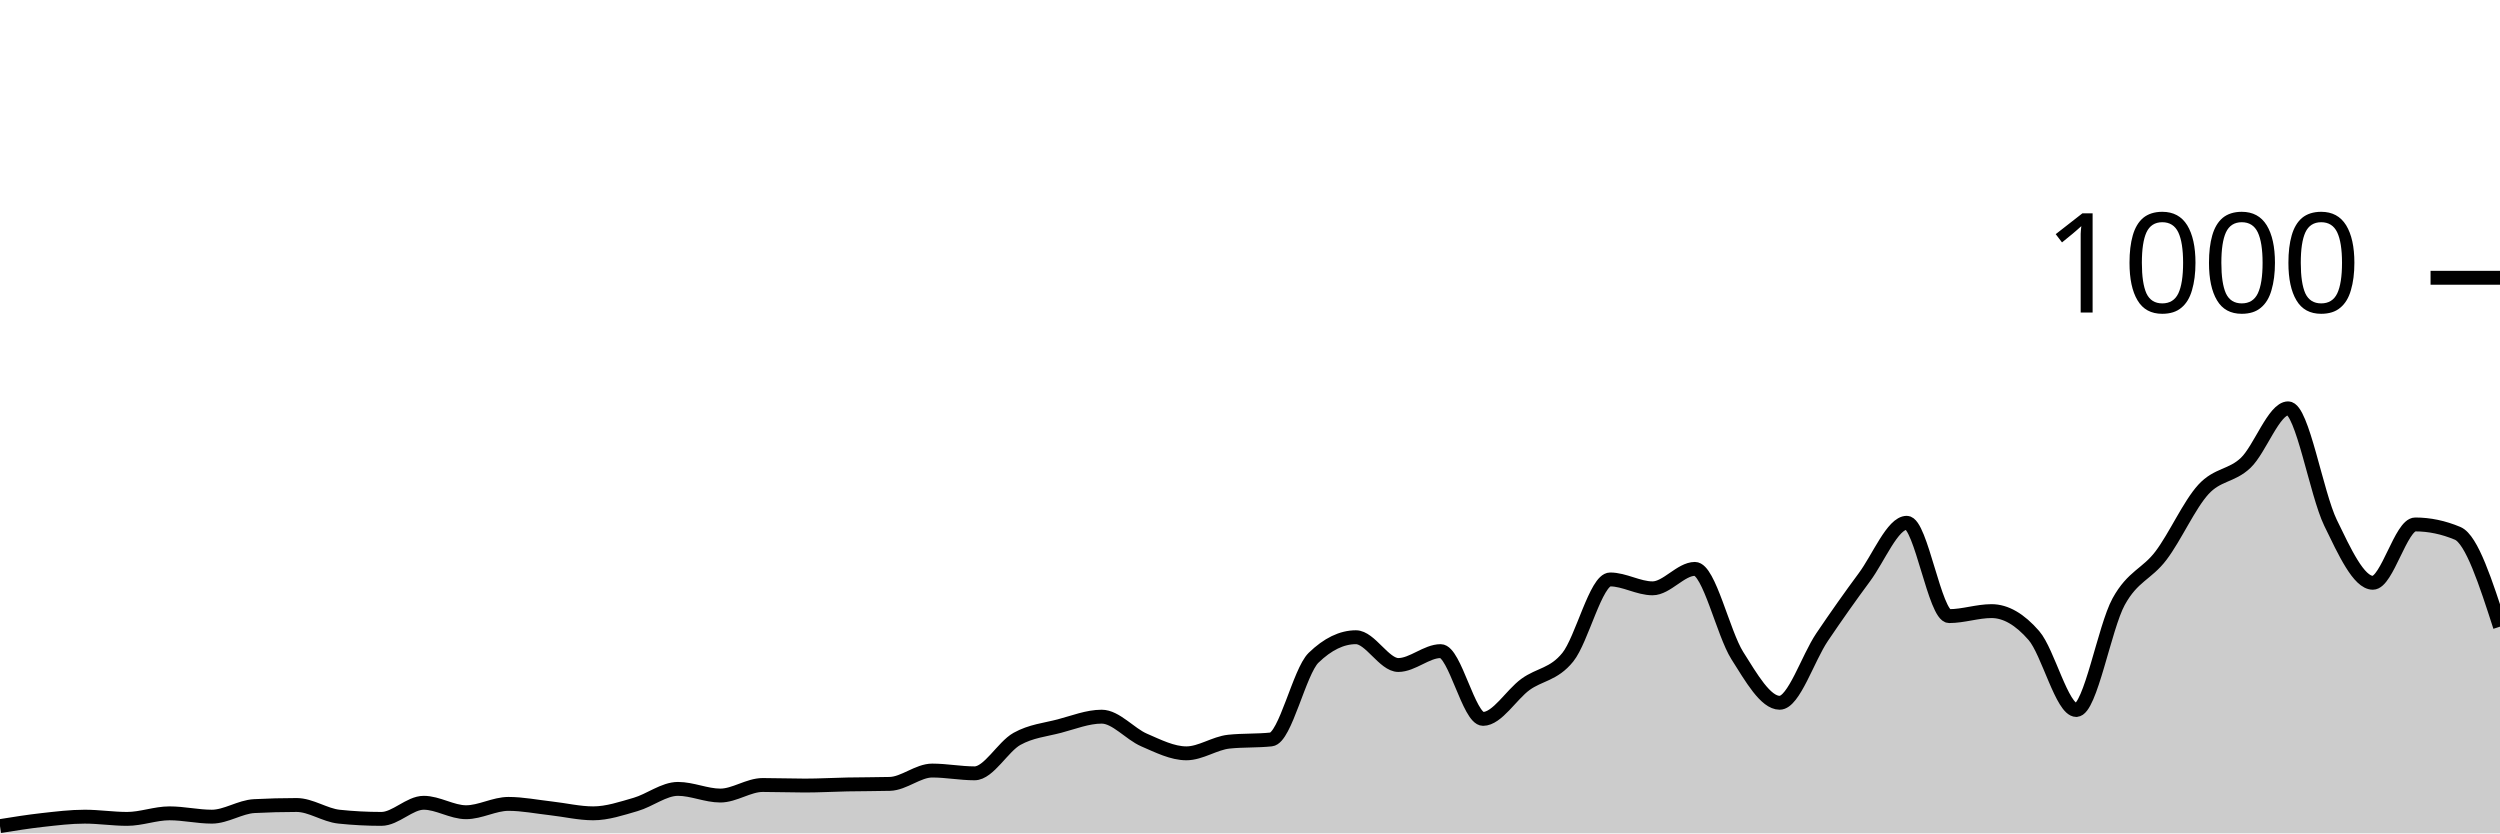
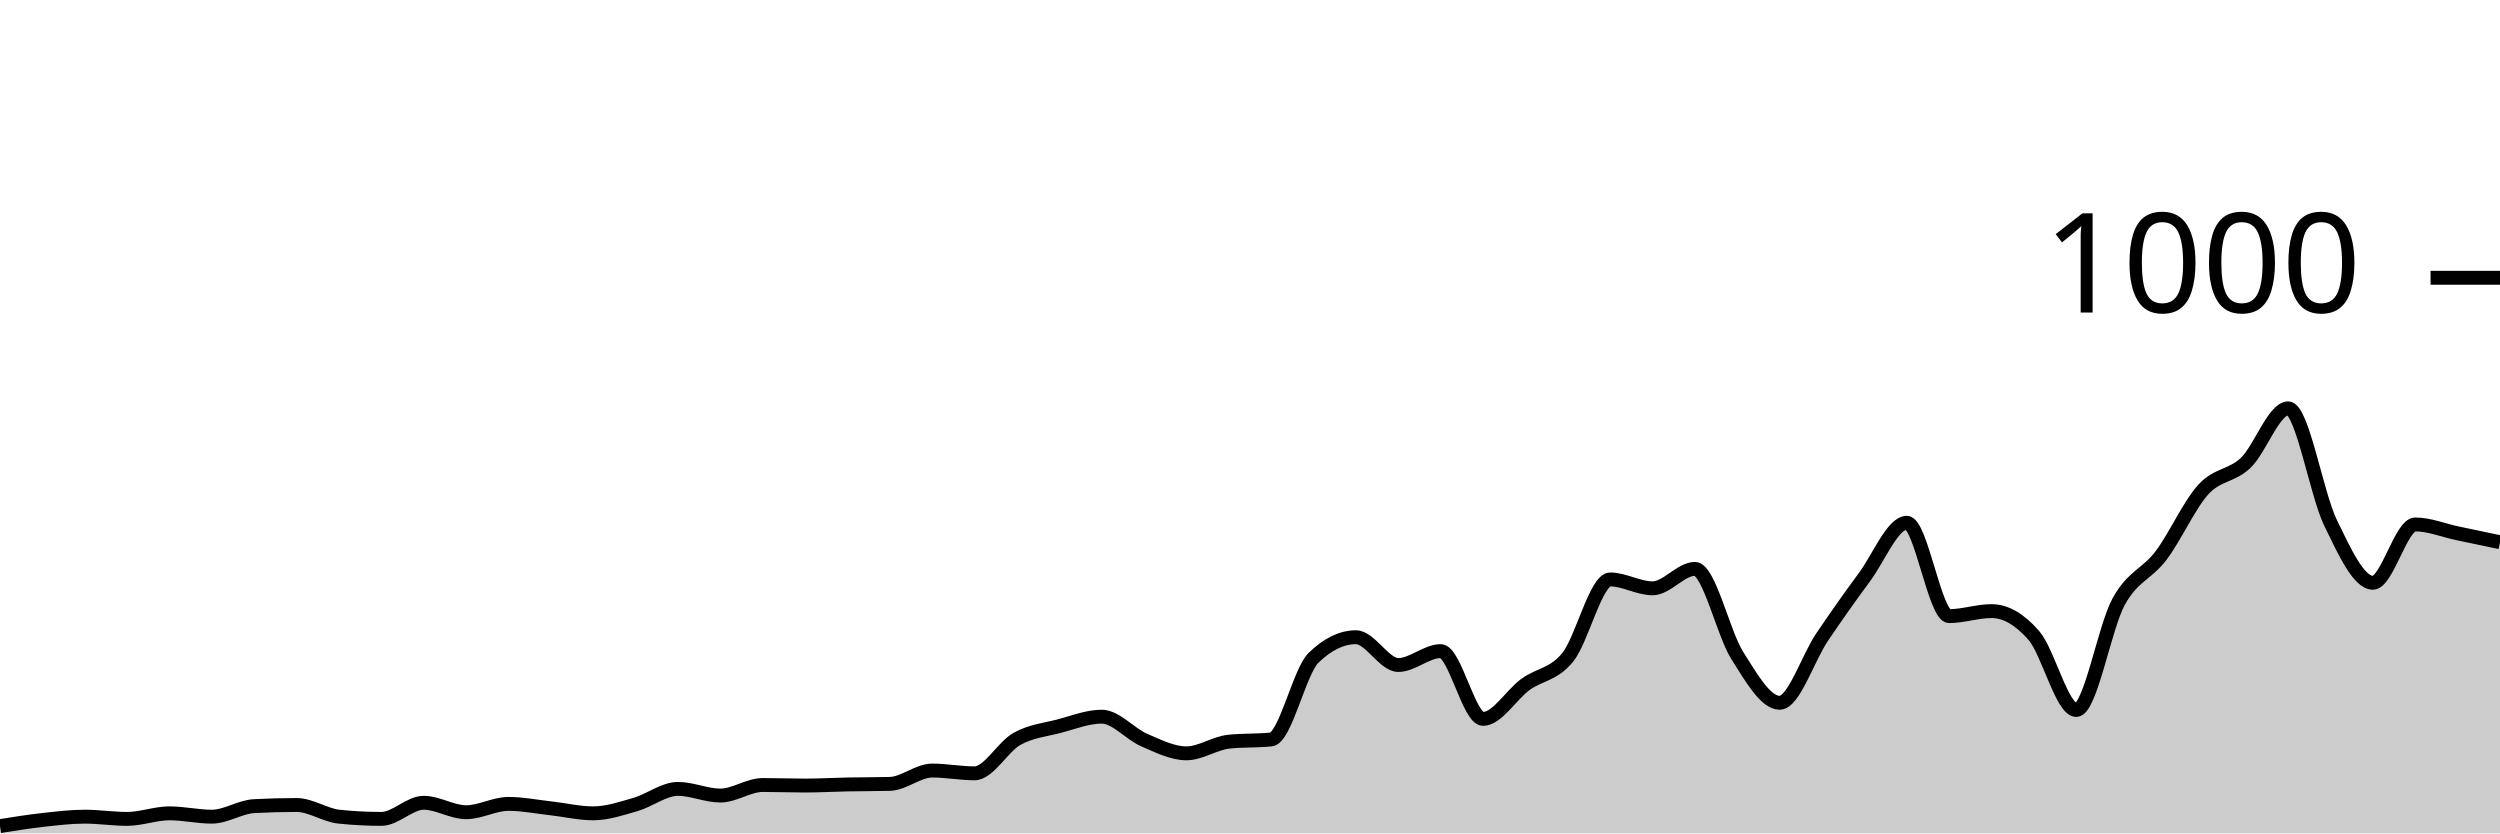
<svg xmlns="http://www.w3.org/2000/svg" viewBox="0 0 180 60">
  <g transform="translate(0,20)">
-     <path class="area" fill="rgba(0, 0, 0, 0.2)" d="M0,39.48C1.017,39.317,2.034,39.153,3.051,39.04C4.068,38.927,5.085,38.8,6.102,38.8C7.119,38.8,8.136,38.96,9.153,38.96C10.169,38.96,11.186,38.56,12.203,38.56C13.22,38.56,14.237,38.8,15.254,38.8C16.271,38.8,17.288,38.093,18.305,38.04C19.322,37.987,20.339,37.96,21.356,37.96C22.373,37.96,23.39,38.693,24.407,38.8C25.424,38.907,26.441,38.96,27.458,38.96C28.475,38.96,29.492,37.8,30.508,37.8C31.525,37.8,32.542,38.48,33.559,38.48C34.576,38.48,35.593,37.88,36.61,37.88C37.627,37.88,38.644,38.087,39.661,38.2C40.678,38.313,41.695,38.56,42.712,38.56C43.729,38.56,44.746,38.213,45.763,37.92C46.78,37.627,47.797,36.8,48.814,36.8C49.831,36.8,50.847,37.28,51.864,37.28C52.881,37.28,53.898,36.52,54.915,36.52C55.932,36.52,56.949,36.56,57.966,36.56C58.983,36.56,60,36.5,61.017,36.48C62.034,36.46,63.051,36.467,64.068,36.44C65.085,36.413,66.102,35.48,67.119,35.48C68.136,35.48,69.153,35.68,70.169,35.68C71.186,35.68,72.203,33.767,73.22,33.2C74.237,32.633,75.254,32.547,76.271,32.28C77.288,32.013,78.305,31.6,79.322,31.6C80.339,31.6,81.356,32.84,82.373,33.28C83.39,33.72,84.407,34.24,85.424,34.24C86.441,34.24,87.458,33.507,88.475,33.4C89.492,33.293,90.508,33.347,91.525,33.24C92.542,33.133,93.559,28.347,94.576,27.36C95.593,26.373,96.61,25.88,97.627,25.88C98.644,25.88,99.661,27.88,100.678,27.88C101.695,27.88,102.712,26.88,103.729,26.88C104.746,26.88,105.763,31.76,106.78,31.76C107.797,31.76,108.814,30.02,109.831,29.28C110.847,28.54,111.864,28.58,112.881,27.32C113.898,26.06,114.915,21.72,115.932,21.72C116.949,21.72,117.966,22.36,118.983,22.36C120,22.36,121.017,20.96,122.034,20.96C123.051,20.96,124.068,25.593,125.085,27.2C126.102,28.807,127.119,30.6,128.136,30.6C129.153,30.6,130.169,27.387,131.186,25.88C132.203,24.373,133.22,22.933,134.237,21.56C135.254,20.187,136.271,17.64,137.288,17.64C138.305,17.64,139.322,24.36,140.339,24.36C141.356,24.36,142.373,24,143.39,24C144.407,24,145.424,24.587,146.441,25.76C147.458,26.933,148.475,31.12,149.492,31.12C150.508,31.12,151.525,25.173,152.542,23.32C153.559,21.467,154.576,21.347,155.593,20C156.61,18.653,157.627,16.353,158.644,15.24C159.661,14.127,160.678,14.293,161.695,13.32C162.712,12.347,163.729,9.4,164.746,9.4C165.763,9.4,166.78,15.547,167.797,17.64C168.814,19.733,169.831,21.96,170.847,21.96C171.864,21.96,172.881,17.76,173.898,17.76C174.915,17.76,175.932,17.973,176.949,18.4C177.966,18.827,178.983,21.973,180,25.12L180,40C178.983,40,177.966,40,176.949,40C175.932,40,174.915,40,173.898,40C172.881,40,171.864,40,170.847,40C169.831,40,168.814,40,167.797,40C166.78,40,165.763,40,164.746,40C163.729,40,162.712,40,161.695,40C160.678,40,159.661,40,158.644,40C157.627,40,156.61,40,155.593,40C154.576,40,153.559,40,152.542,40C151.525,40,150.508,40,149.492,40C148.475,40,147.458,40,146.441,40C145.424,40,144.407,40,143.39,40C142.373,40,141.356,40,140.339,40C139.322,40,138.305,40,137.288,40C136.271,40,135.254,40,134.237,40C133.22,40,132.203,40,131.186,40C130.169,40,129.153,40,128.136,40C127.119,40,126.102,40,125.085,40C124.068,40,123.051,40,122.034,40C121.017,40,120,40,118.983,40C117.966,40,116.949,40,115.932,40C114.915,40,113.898,40,112.881,40C111.864,40,110.847,40,109.831,40C108.814,40,107.797,40,106.78,40C105.763,40,104.746,40,103.729,40C102.712,40,101.695,40,100.678,40C99.661,40,98.644,40,97.627,40C96.61,40,95.593,40,94.576,40C93.559,40,92.542,40,91.525,40C90.508,40,89.492,40,88.475,40C87.458,40,86.441,40,85.424,40C84.407,40,83.39,40,82.373,40C81.356,40,80.339,40,79.322,40C78.305,40,77.288,40,76.271,40C75.254,40,74.237,40,73.22,40C72.203,40,71.186,40,70.169,40C69.153,40,68.136,40,67.119,40C66.102,40,65.085,40,64.068,40C63.051,40,62.034,40,61.017,40C60,40,58.983,40,57.966,40C56.949,40,55.932,40,54.915,40C53.898,40,52.881,40,51.864,40C50.847,40,49.831,40,48.814,40C47.797,40,46.78,40,45.763,40C44.746,40,43.729,40,42.712,40C41.695,40,40.678,40,39.661,40C38.644,40,37.627,40,36.61,40C35.593,40,34.576,40,33.559,40C32.542,40,31.525,40,30.508,40C29.492,40,28.475,40,27.458,40C26.441,40,25.424,40,24.407,40C23.39,40,22.373,40,21.356,40C20.339,40,19.322,40,18.305,40C17.288,40,16.271,40,15.254,40C14.237,40,13.22,40,12.203,40C11.186,40,10.169,40,9.153,40C8.136,40,7.119,40,6.102,40C5.085,40,4.068,40,3.051,40C2.034,40,1.017,40,0,40Z" />
-     <path class="line" stroke="black" fill="none" d="M0,39.48C1.017,39.317,2.034,39.153,3.051,39.04C4.068,38.927,5.085,38.8,6.102,38.8C7.119,38.8,8.136,38.96,9.153,38.96C10.169,38.96,11.186,38.56,12.203,38.56C13.22,38.56,14.237,38.8,15.254,38.8C16.271,38.8,17.288,38.093,18.305,38.04C19.322,37.987,20.339,37.96,21.356,37.96C22.373,37.96,23.39,38.693,24.407,38.8C25.424,38.907,26.441,38.96,27.458,38.96C28.475,38.96,29.492,37.8,30.508,37.8C31.525,37.8,32.542,38.48,33.559,38.48C34.576,38.48,35.593,37.88,36.61,37.88C37.627,37.88,38.644,38.087,39.661,38.2C40.678,38.313,41.695,38.56,42.712,38.56C43.729,38.56,44.746,38.213,45.763,37.92C46.78,37.627,47.797,36.8,48.814,36.8C49.831,36.8,50.847,37.28,51.864,37.28C52.881,37.28,53.898,36.52,54.915,36.52C55.932,36.52,56.949,36.56,57.966,36.56C58.983,36.56,60,36.5,61.017,36.48C62.034,36.46,63.051,36.467,64.068,36.44C65.085,36.413,66.102,35.48,67.119,35.48C68.136,35.48,69.153,35.68,70.169,35.68C71.186,35.68,72.203,33.767,73.22,33.2C74.237,32.633,75.254,32.547,76.271,32.28C77.288,32.013,78.305,31.6,79.322,31.6C80.339,31.6,81.356,32.84,82.373,33.28C83.39,33.72,84.407,34.24,85.424,34.24C86.441,34.24,87.458,33.507,88.475,33.4C89.492,33.293,90.508,33.347,91.525,33.24C92.542,33.133,93.559,28.347,94.576,27.36C95.593,26.373,96.61,25.88,97.627,25.88C98.644,25.88,99.661,27.88,100.678,27.88C101.695,27.88,102.712,26.88,103.729,26.88C104.746,26.88,105.763,31.76,106.78,31.76C107.797,31.76,108.814,30.02,109.831,29.28C110.847,28.54,111.864,28.58,112.881,27.32C113.898,26.06,114.915,21.72,115.932,21.72C116.949,21.72,117.966,22.36,118.983,22.36C120,22.36,121.017,20.96,122.034,20.96C123.051,20.96,124.068,25.593,125.085,27.2C126.102,28.807,127.119,30.6,128.136,30.6C129.153,30.6,130.169,27.387,131.186,25.88C132.203,24.373,133.22,22.933,134.237,21.56C135.254,20.187,136.271,17.64,137.288,17.64C138.305,17.64,139.322,24.36,140.339,24.36C141.356,24.36,142.373,24,143.39,24C144.407,24,145.424,24.587,146.441,25.76C147.458,26.933,148.475,31.12,149.492,31.12C150.508,31.12,151.525,25.173,152.542,23.32C153.559,21.467,154.576,21.347,155.593,20C156.61,18.653,157.627,16.353,158.644,15.24C159.661,14.127,160.678,14.293,161.695,13.32C162.712,12.347,163.729,9.4,164.746,9.4C165.763,9.4,166.78,15.547,167.797,17.64C168.814,19.733,169.831,21.96,170.847,21.96C171.864,21.96,172.881,17.76,173.898,17.76C174.915,17.76,175.932,17.973,176.949,18.4C177.966,18.827,178.983,21.973,180,25.12" />
+     <path class="area" fill="rgba(0, 0, 0, 0.2)" d="M0,39.48C1.017,39.317,2.034,39.153,3.051,39.04C4.068,38.927,5.085,38.8,6.102,38.8C7.119,38.8,8.136,38.96,9.153,38.96C10.169,38.96,11.186,38.56,12.203,38.56C13.22,38.56,14.237,38.8,15.254,38.8C16.271,38.8,17.288,38.093,18.305,38.04C19.322,37.987,20.339,37.96,21.356,37.96C22.373,37.96,23.39,38.693,24.407,38.8C25.424,38.907,26.441,38.96,27.458,38.96C28.475,38.96,29.492,37.8,30.508,37.8C31.525,37.8,32.542,38.48,33.559,38.48C34.576,38.48,35.593,37.88,36.61,37.88C37.627,37.88,38.644,38.087,39.661,38.2C40.678,38.313,41.695,38.56,42.712,38.56C43.729,38.56,44.746,38.213,45.763,37.92C46.78,37.627,47.797,36.8,48.814,36.8C49.831,36.8,50.847,37.28,51.864,37.28C52.881,37.28,53.898,36.52,54.915,36.52C55.932,36.52,56.949,36.56,57.966,36.56C58.983,36.56,60,36.5,61.017,36.48C62.034,36.46,63.051,36.467,64.068,36.44C65.085,36.413,66.102,35.48,67.119,35.48C68.136,35.48,69.153,35.68,70.169,35.68C71.186,35.68,72.203,33.767,73.22,33.2C74.237,32.633,75.254,32.547,76.271,32.28C77.288,32.013,78.305,31.6,79.322,31.6C80.339,31.6,81.356,32.84,82.373,33.28C83.39,33.72,84.407,34.24,85.424,34.24C86.441,34.24,87.458,33.507,88.475,33.4C89.492,33.293,90.508,33.347,91.525,33.24C92.542,33.133,93.559,28.347,94.576,27.36C95.593,26.373,96.61,25.88,97.627,25.88C98.644,25.88,99.661,27.88,100.678,27.88C101.695,27.88,102.712,26.88,103.729,26.88C104.746,26.88,105.763,31.76,106.78,31.76C107.797,31.76,108.814,30.02,109.831,29.28C110.847,28.54,111.864,28.58,112.881,27.32C113.898,26.06,114.915,21.72,115.932,21.72C116.949,21.72,117.966,22.36,118.983,22.36C120,22.36,121.017,20.96,122.034,20.96C123.051,20.96,124.068,25.593,125.085,27.2C126.102,28.807,127.119,30.6,128.136,30.6C129.153,30.6,130.169,27.387,131.186,25.88C132.203,24.373,133.22,22.933,134.237,21.56C135.254,20.187,136.271,17.64,137.288,17.64C138.305,17.64,139.322,24.36,140.339,24.36C141.356,24.36,142.373,24,143.39,24C144.407,24,145.424,24.587,146.441,25.76C147.458,26.933,148.475,31.12,149.492,31.12C150.508,31.12,151.525,25.173,152.542,23.32C153.559,21.467,154.576,21.347,155.593,20C156.61,18.653,157.627,16.353,158.644,15.24C159.661,14.127,160.678,14.293,161.695,13.32C162.712,12.347,163.729,9.4,164.746,9.4C165.763,9.4,166.78,15.547,167.797,17.64C168.814,19.733,169.831,21.96,170.847,21.96C171.864,21.96,172.881,17.76,173.898,17.76C174.915,17.76,175.932,18.187,176.949,18.4C177.966,18.613,178.983,18.827,180,19.04L180,40C178.983,40,177.966,40,176.949,40C175.932,40,174.915,40,173.898,40C172.881,40,171.864,40,170.847,40C169.831,40,168.814,40,167.797,40C166.78,40,165.763,40,164.746,40C163.729,40,162.712,40,161.695,40C160.678,40,159.661,40,158.644,40C157.627,40,156.61,40,155.593,40C154.576,40,153.559,40,152.542,40C151.525,40,150.508,40,149.492,40C148.475,40,147.458,40,146.441,40C145.424,40,144.407,40,143.39,40C142.373,40,141.356,40,140.339,40C139.322,40,138.305,40,137.288,40C136.271,40,135.254,40,134.237,40C133.22,40,132.203,40,131.186,40C130.169,40,129.153,40,128.136,40C127.119,40,126.102,40,125.085,40C124.068,40,123.051,40,122.034,40C121.017,40,120,40,118.983,40C117.966,40,116.949,40,115.932,40C114.915,40,113.898,40,112.881,40C111.864,40,110.847,40,109.831,40C108.814,40,107.797,40,106.78,40C105.763,40,104.746,40,103.729,40C102.712,40,101.695,40,100.678,40C99.661,40,98.644,40,97.627,40C96.61,40,95.593,40,94.576,40C93.559,40,92.542,40,91.525,40C90.508,40,89.492,40,88.475,40C87.458,40,86.441,40,85.424,40C84.407,40,83.39,40,82.373,40C81.356,40,80.339,40,79.322,40C78.305,40,77.288,40,76.271,40C75.254,40,74.237,40,73.22,40C72.203,40,71.186,40,70.169,40C69.153,40,68.136,40,67.119,40C66.102,40,65.085,40,64.068,40C63.051,40,62.034,40,61.017,40C60,40,58.983,40,57.966,40C56.949,40,55.932,40,54.915,40C53.898,40,52.881,40,51.864,40C50.847,40,49.831,40,48.814,40C47.797,40,46.78,40,45.763,40C44.746,40,43.729,40,42.712,40C41.695,40,40.678,40,39.661,40C38.644,40,37.627,40,36.61,40C35.593,40,34.576,40,33.559,40C32.542,40,31.525,40,30.508,40C29.492,40,28.475,40,27.458,40C26.441,40,25.424,40,24.407,40C23.39,40,22.373,40,21.356,40C20.339,40,19.322,40,18.305,40C17.288,40,16.271,40,15.254,40C14.237,40,13.22,40,12.203,40C11.186,40,10.169,40,9.153,40C8.136,40,7.119,40,6.102,40C5.085,40,4.068,40,3.051,40C2.034,40,1.017,40,0,40Z" />
+     <path class="line" stroke="black" fill="none" d="M0,39.48C1.017,39.317,2.034,39.153,3.051,39.04C4.068,38.927,5.085,38.8,6.102,38.8C7.119,38.8,8.136,38.96,9.153,38.96C10.169,38.96,11.186,38.56,12.203,38.56C13.22,38.56,14.237,38.8,15.254,38.8C16.271,38.8,17.288,38.093,18.305,38.04C19.322,37.987,20.339,37.96,21.356,37.96C22.373,37.96,23.39,38.693,24.407,38.8C25.424,38.907,26.441,38.96,27.458,38.96C28.475,38.96,29.492,37.8,30.508,37.8C31.525,37.8,32.542,38.48,33.559,38.48C34.576,38.48,35.593,37.88,36.61,37.88C37.627,37.88,38.644,38.087,39.661,38.2C40.678,38.313,41.695,38.56,42.712,38.56C43.729,38.56,44.746,38.213,45.763,37.92C46.78,37.627,47.797,36.8,48.814,36.8C49.831,36.8,50.847,37.28,51.864,37.28C52.881,37.28,53.898,36.52,54.915,36.52C55.932,36.52,56.949,36.56,57.966,36.56C58.983,36.56,60,36.5,61.017,36.48C62.034,36.46,63.051,36.467,64.068,36.44C65.085,36.413,66.102,35.48,67.119,35.48C68.136,35.48,69.153,35.68,70.169,35.68C71.186,35.68,72.203,33.767,73.22,33.2C74.237,32.633,75.254,32.547,76.271,32.28C77.288,32.013,78.305,31.6,79.322,31.6C80.339,31.6,81.356,32.84,82.373,33.28C83.39,33.72,84.407,34.24,85.424,34.24C86.441,34.24,87.458,33.507,88.475,33.4C89.492,33.293,90.508,33.347,91.525,33.24C92.542,33.133,93.559,28.347,94.576,27.36C95.593,26.373,96.61,25.88,97.627,25.88C98.644,25.88,99.661,27.88,100.678,27.88C101.695,27.88,102.712,26.88,103.729,26.88C104.746,26.88,105.763,31.76,106.78,31.76C107.797,31.76,108.814,30.02,109.831,29.28C110.847,28.54,111.864,28.58,112.881,27.32C113.898,26.06,114.915,21.72,115.932,21.72C116.949,21.72,117.966,22.36,118.983,22.36C120,22.36,121.017,20.96,122.034,20.96C123.051,20.96,124.068,25.593,125.085,27.2C126.102,28.807,127.119,30.6,128.136,30.6C129.153,30.6,130.169,27.387,131.186,25.88C132.203,24.373,133.22,22.933,134.237,21.56C135.254,20.187,136.271,17.64,137.288,17.64C138.305,17.64,139.322,24.36,140.339,24.36C141.356,24.36,142.373,24,143.39,24C144.407,24,145.424,24.587,146.441,25.76C147.458,26.933,148.475,31.12,149.492,31.12C150.508,31.12,151.525,25.173,152.542,23.32C153.559,21.467,154.576,21.347,155.593,20C156.61,18.653,157.627,16.353,158.644,15.24C159.661,14.127,160.678,14.293,161.695,13.32C162.712,12.347,163.729,9.4,164.746,9.4C165.763,9.4,166.78,15.547,167.797,17.64C168.814,19.733,169.831,21.96,170.847,21.96C171.864,21.96,172.881,17.76,173.898,17.76C174.915,17.76,175.932,18.187,176.949,18.4C177.966,18.613,178.983,18.827,180,19.04" />
    <path class="axis-ceiling" stroke-width="1" stroke="black" fill="none" d="M175,0L180,0" />
    <text class="axis-ceiling-label" font-family="sans-serif" text-anchor="end" font-size="10px" x="170" y="2.5">1000</text>
  </g>
</svg>
